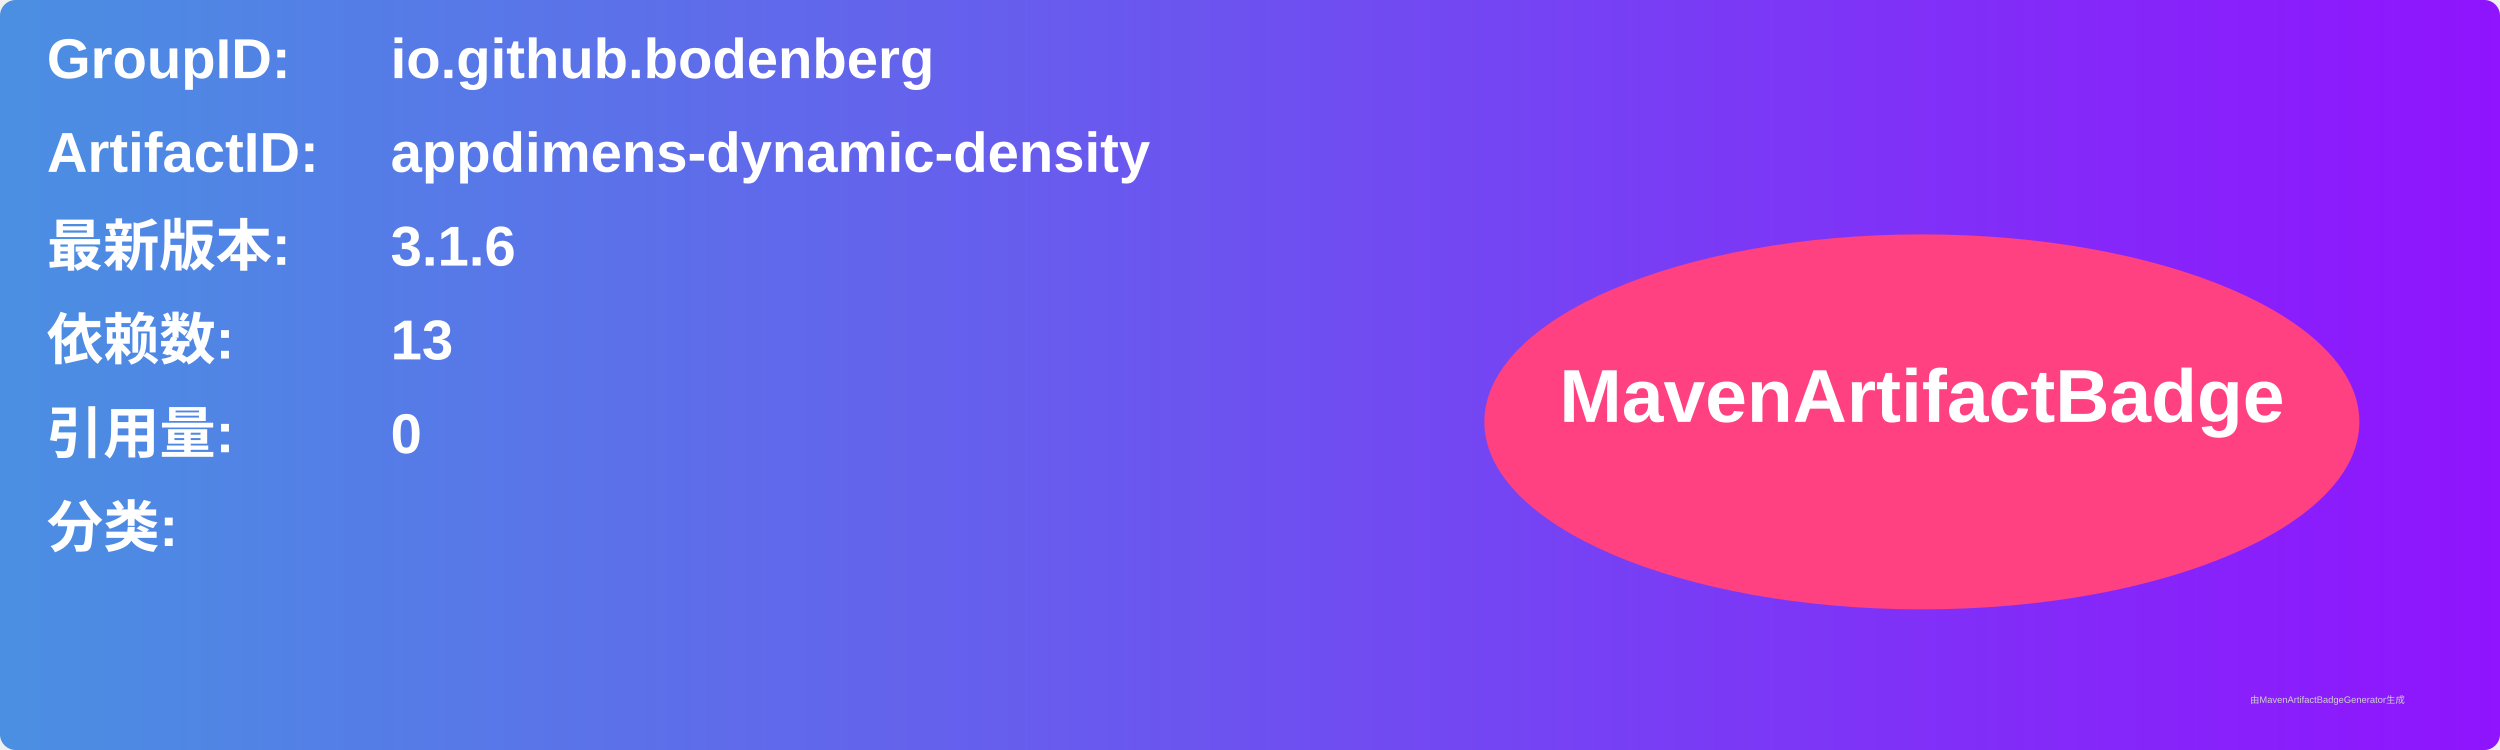
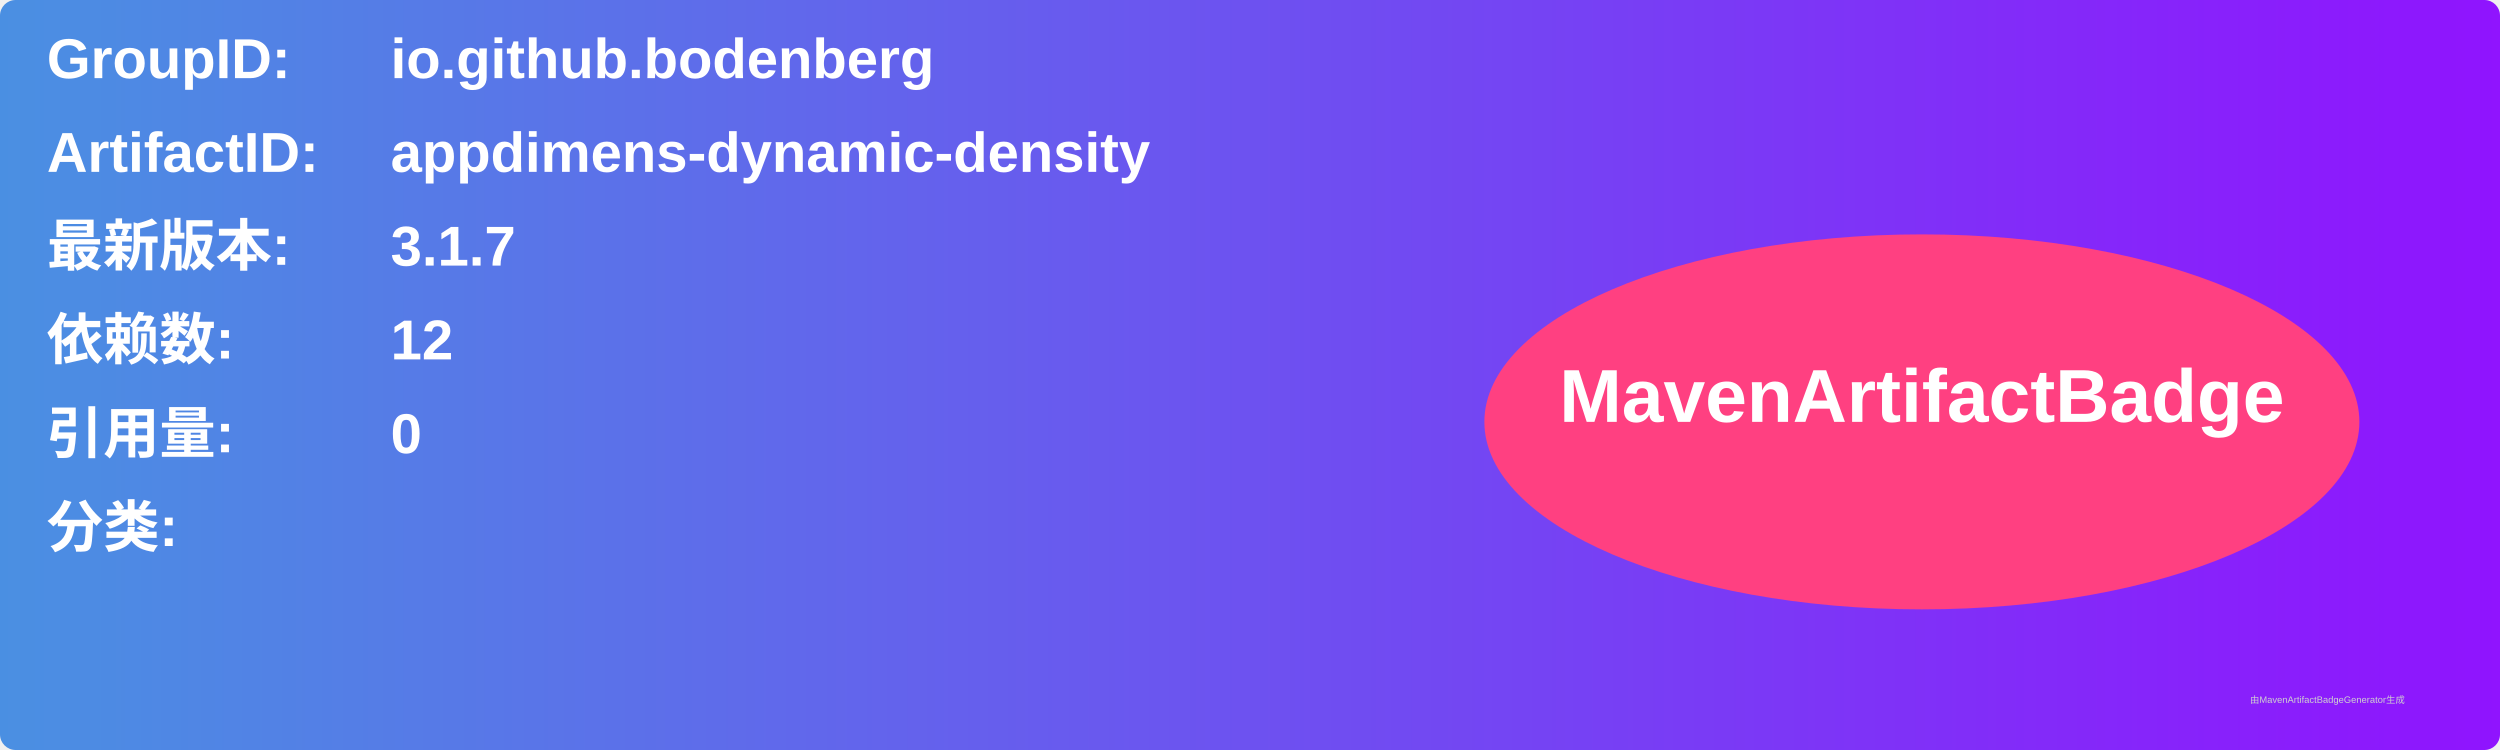
<svg xmlns="http://www.w3.org/2000/svg" width="800" height="240" viewBox="0 0 800 240">
  <linearGradient id="grad" x1="0%" y1="0%" x2="100%" y2="0%">
    <stop offset="0%" stop-color="#4a90e2" />
    <stop offset="100%" stop-color="#9013fe" />
  </linearGradient>
  <rect width="100%" height="100%" rx="5" ry="5" fill="url(#grad)" />
  <g transform="translate(15, 15)">
    <text x="0" y="10" font-family="Arial" font-size="18" fill="white" font-weight="bold" width="260">GroupID:</text>
    <text x="110" y="10" font-family="Arial" font-size="18" fill="white" font-weight="bold" width="460">io.github.bodenberg</text>
    <text x="0" y="40" font-family="Arial" font-size="18" fill="white" font-weight="bold" width="260">ArtifactID:</text>
    <text x="110" y="40" font-family="Arial" font-size="18" fill="white" font-weight="bold" width="460">appdimens-dynamic-density</text>
    <text x="0" y="70" font-family="Arial" font-size="18" fill="white" font-weight="bold">最新版本:</text>
    <text x="110" y="70" font-family="Arial" font-size="18" fill="white" font-weight="bold">
-       <tspan font-weight="bold">3.1.6</tspan>
+       <tspan font-weight="bold">3.1.7</tspan>
    </text>
    <text x="0" y="100" font-family="Arial" font-size="18" fill="white" font-weight="bold">依赖数: </text>
    <text x="110" y="100" font-family="Arial" font-size="18" fill="white">
-       <tspan font-weight="bold">13</tspan>
+       <tspan font-weight="bold">12</tspan>
    </text>
    <text x="0" y="130" font-family="Arial" font-size="18" fill="white" font-weight="bold">引用量: </text>
    <text x="110" y="130" font-family="Arial" font-size="18" fill="white">
      <tspan font-weight="bold">0</tspan>
    </text>
    <text x="0" y="160" font-family="Arial" font-size="18" fill="white" font-weight="bold">分类:</text>
    <text x="10" y="190" font-family="Arial" font-size="10" fill="white">
      <tspan font-weight="bold" />
    </text>
    <ellipse cx="600" cy="120" rx="140" ry="60" fill="#ff4081" />
    <text x="600" y="120" text-anchor="middle" font-family="Arial" font-size="24" fill="white" font-weight="bold">MavenArtifactBadge</text>
  </g>
  <text x="720" y="225" font-family="Arial" font-size="3" fill="#d0d0d0">由MavenArtifactBadgeGenerator生成</text>
</svg>
